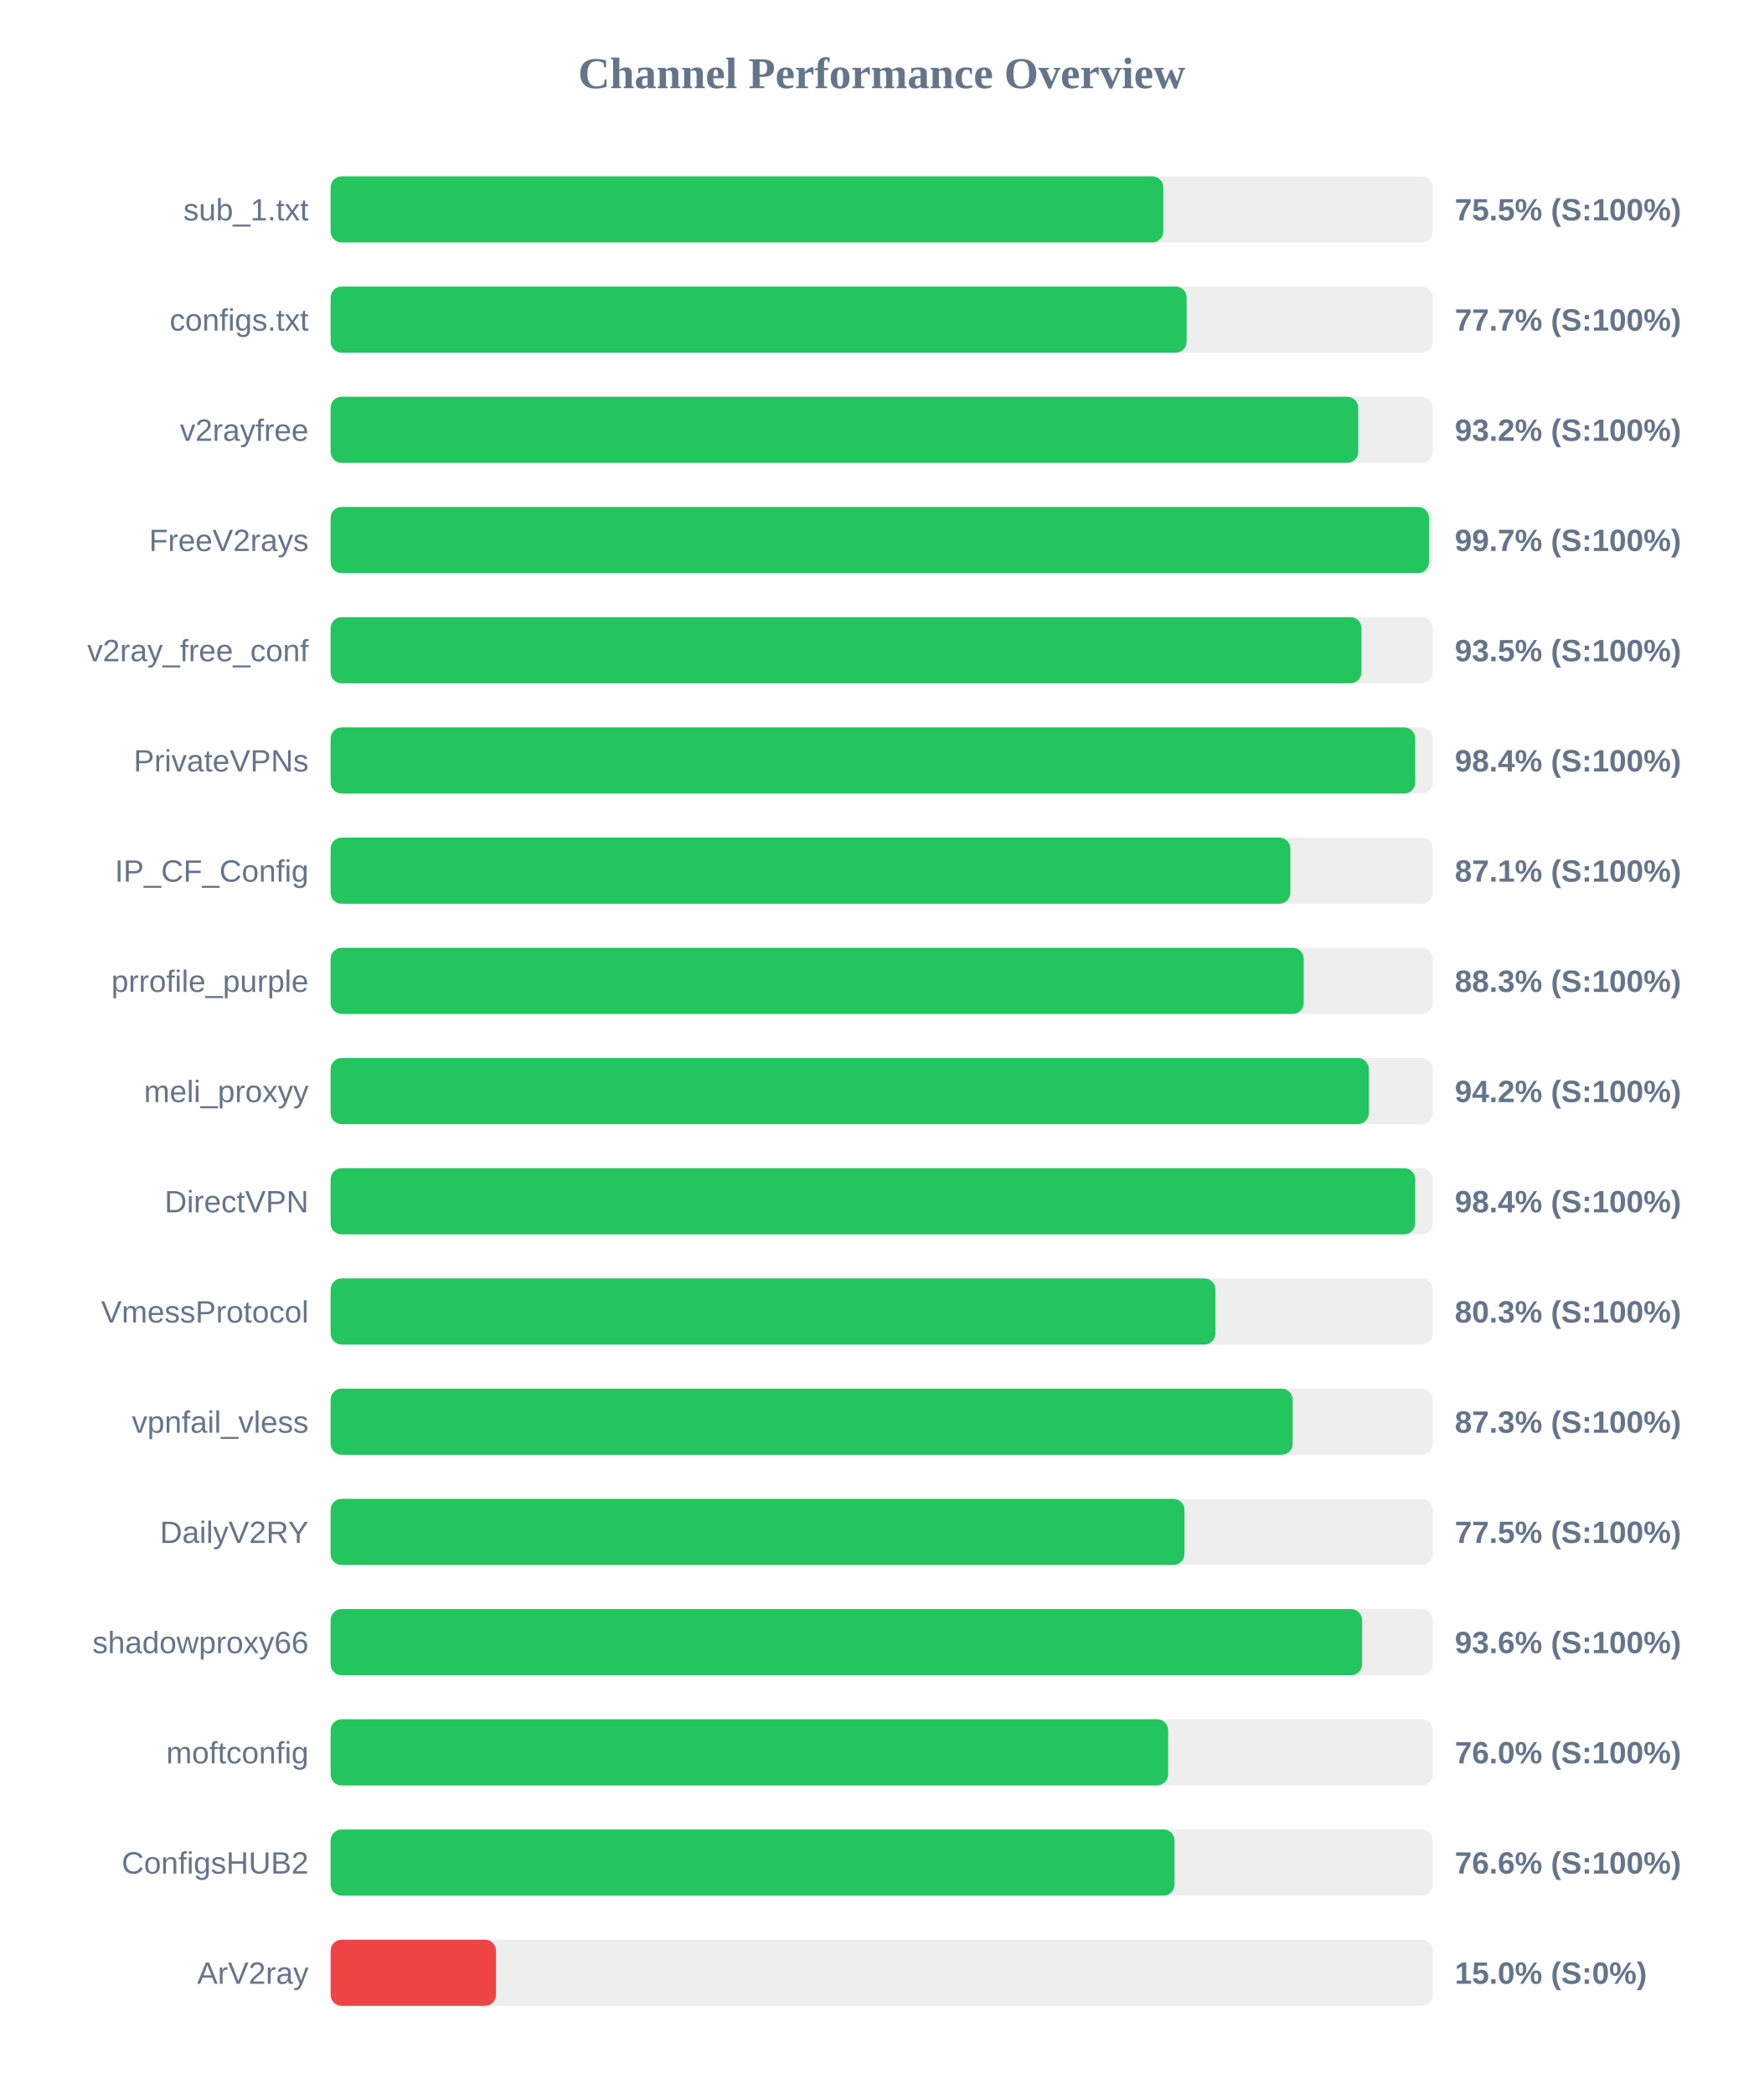
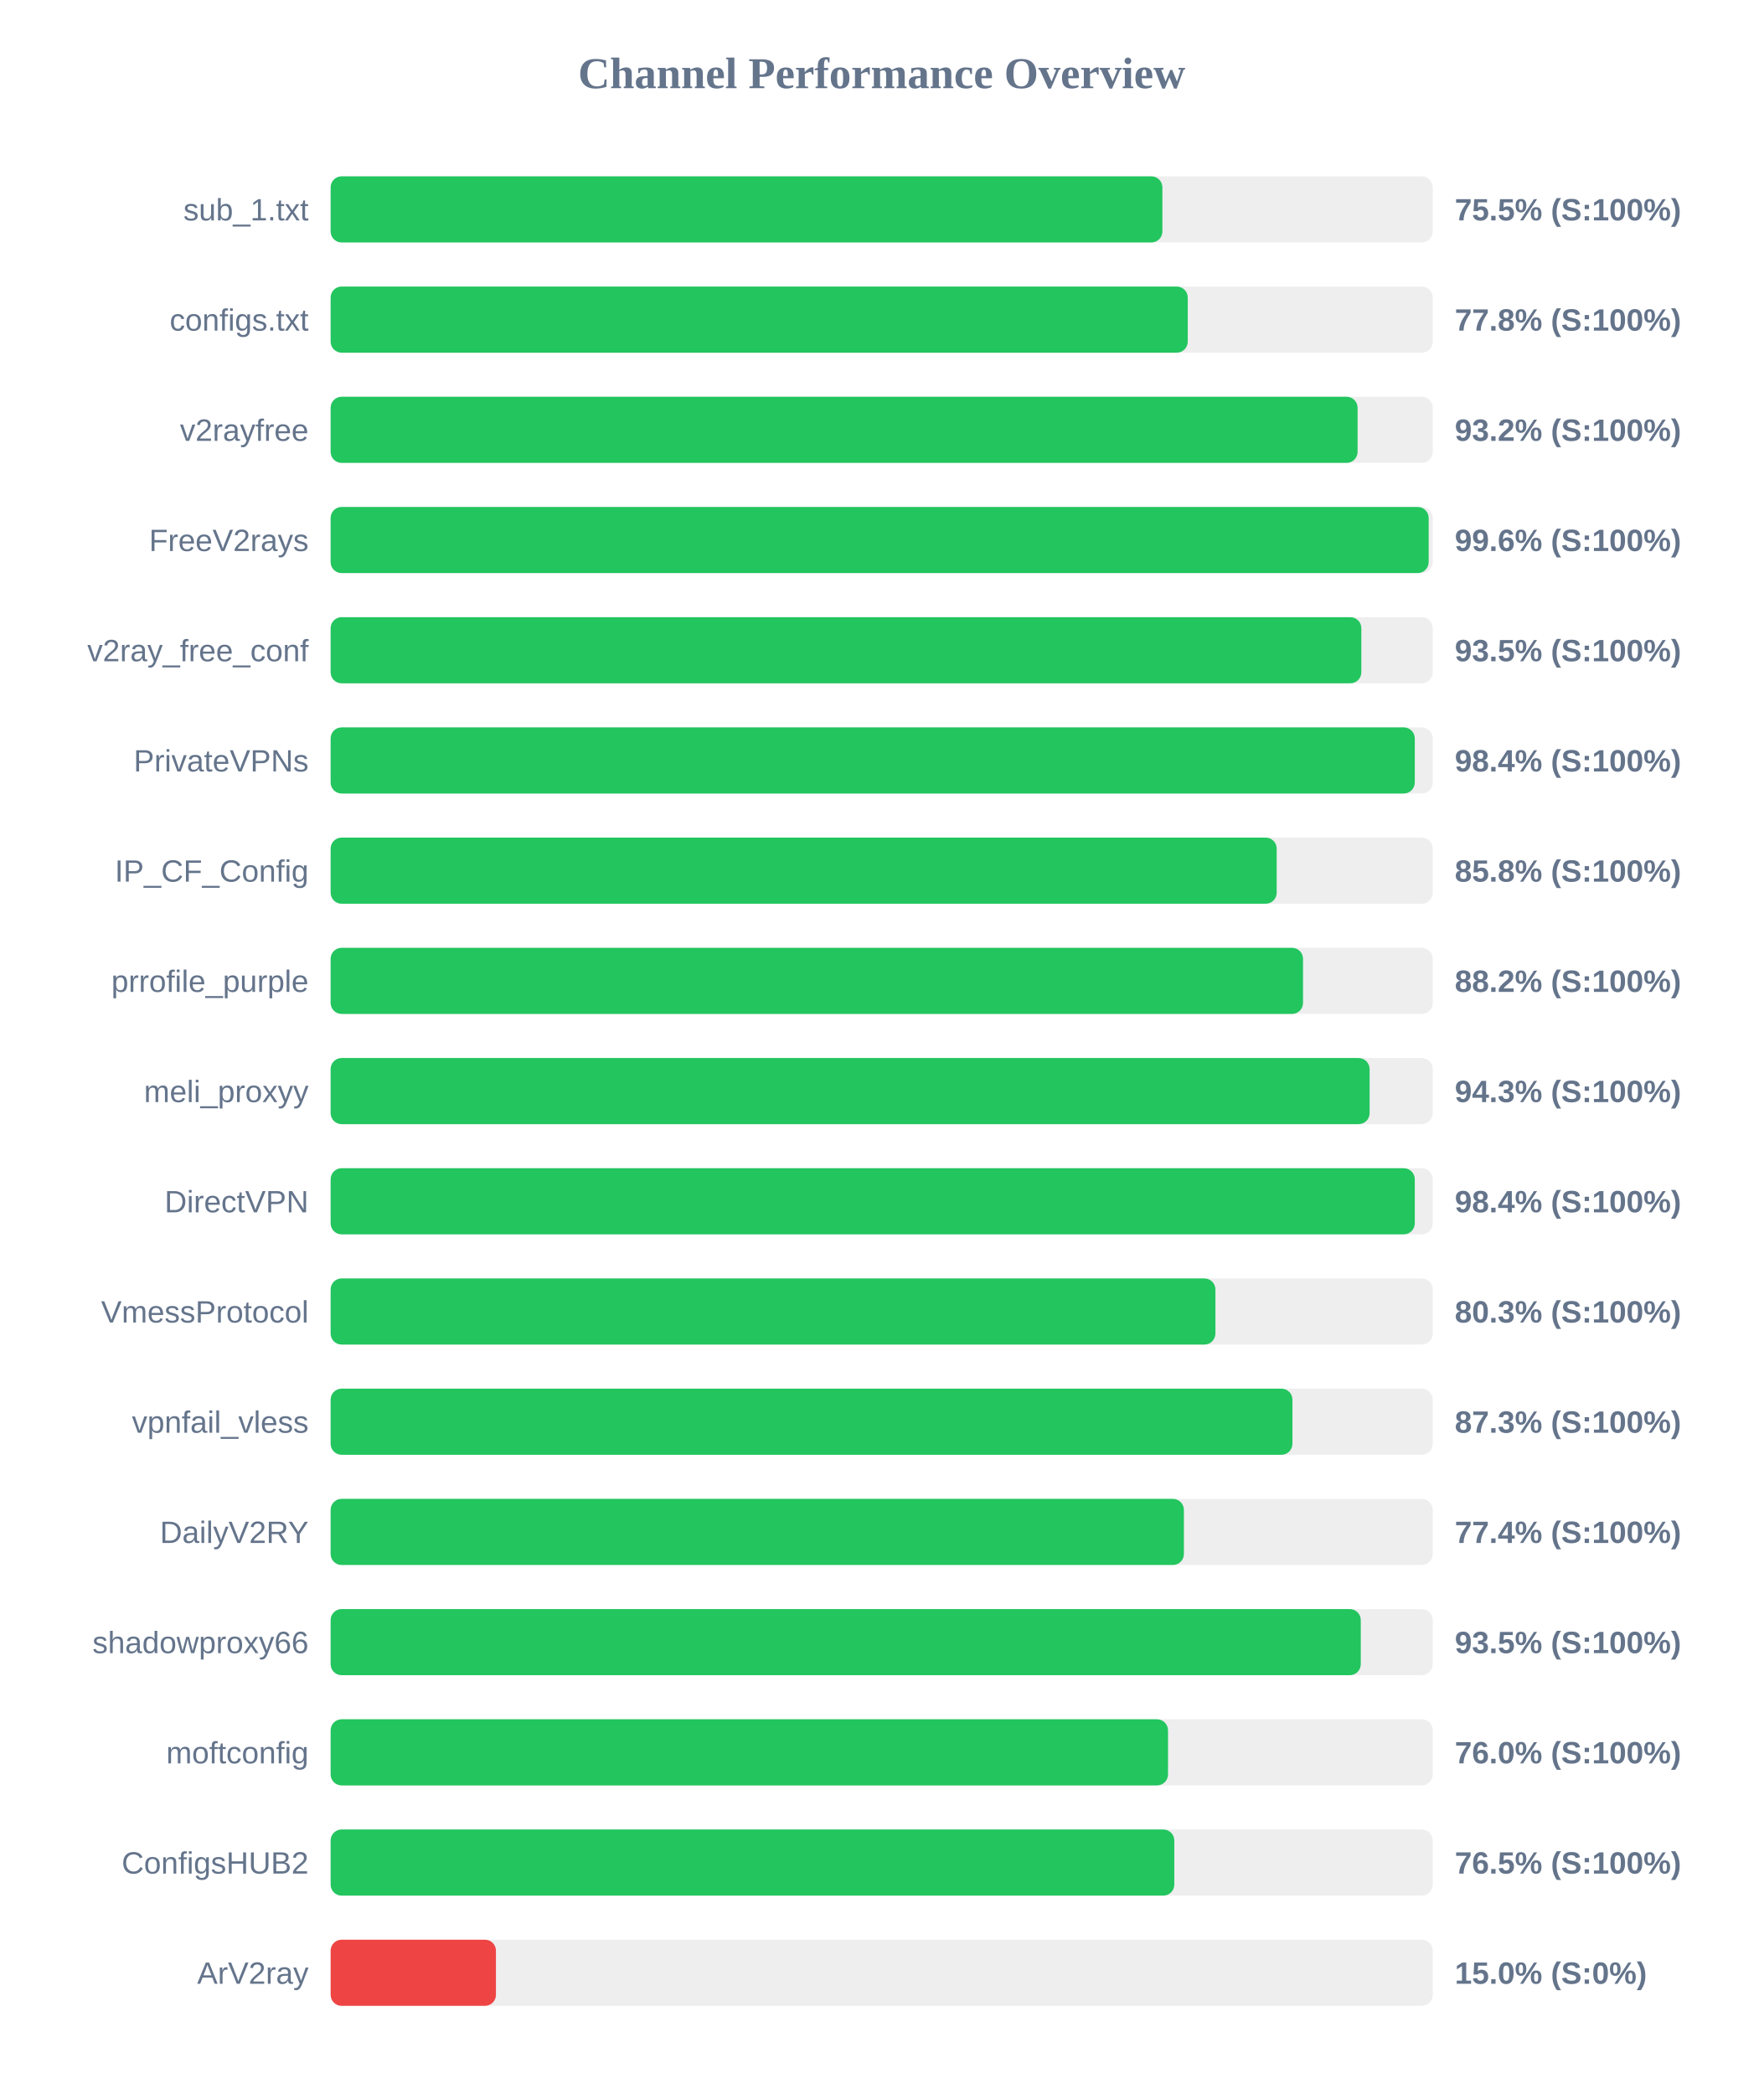
<svg xmlns="http://www.w3.org/2000/svg" width="800" height="950" version="1.1">
  <style>
        .row { font: 14px Arial; fill: #64748b; }
        .score { font: bold 14px Arial; fill: #64748b; }
    </style>
  <text x="400" y="40" text-anchor="middle" font-size="20px" font-weight="bold" fill="#64748b">Channel Performance Overview</text>
  <rect x="150" y="80" width="500" height="30" fill="#eee" rx="5" />
-   <rect x="150" y="80" width="377.75" height="30" fill="#22c55e" rx="5" />
+   <rect x="150" y="80" width="377.35" height="30" fill="#22c55e" rx="5" />
  <text x="140" y="100" text-anchor="end" class="row">sub_1.txt</text>
  <text x="660" y="100" text-anchor="start" class="score">75.5% (S:100%)</text>
  <rect x="150" y="130" width="500" height="30" fill="#eee" rx="5" />
-   <rect x="150" y="130" width="388.35" height="30" fill="#22c55e" rx="5" />
+   <rect x="150" y="130" width="388.85" height="30" fill="#22c55e" rx="5" />
  <text x="140" y="150" text-anchor="end" class="row">configs.txt</text>
-   <text x="660" y="150" text-anchor="start" class="score">77.7% (S:100%)</text>
+   <text x="660" y="150" text-anchor="start" class="score">77.8% (S:100%)</text>
  <rect x="150" y="180" width="500" height="30" fill="#eee" rx="5" />
-   <rect x="150" y="180" width="466.2" height="30" fill="#22c55e" rx="5" />
+   <rect x="150" y="180" width="465.9" height="30" fill="#22c55e" rx="5" />
  <text x="140" y="200" text-anchor="end" class="row">v2rayfree</text>
  <text x="660" y="200" text-anchor="start" class="score">93.2% (S:100%)</text>
  <rect x="150" y="230" width="500" height="30" fill="#eee" rx="5" />
-   <rect x="150" y="230" width="498.3" height="30" fill="#22c55e" rx="5" />
+   <rect x="150" y="230" width="498.15" height="30" fill="#22c55e" rx="5" />
  <text x="140" y="250" text-anchor="end" class="row">FreeV2rays</text>
-   <text x="660" y="250" text-anchor="start" class="score">99.7% (S:100%)</text>
+   <text x="660" y="250" text-anchor="start" class="score">99.6% (S:100%)</text>
  <rect x="150" y="280" width="500" height="30" fill="#eee" rx="5" />
-   <rect x="150" y="280" width="467.65" height="30" fill="#22c55e" rx="5" />
+   <rect x="150" y="280" width="467.6" height="30" fill="#22c55e" rx="5" />
  <text x="140" y="300" text-anchor="end" class="row">v2ray_free_conf</text>
  <text x="660" y="300" text-anchor="start" class="score">93.5% (S:100%)</text>
  <rect x="150" y="330" width="500" height="30" fill="#eee" rx="5" />
-   <rect x="150" y="330" width="492.05" height="30" fill="#22c55e" rx="5" />
+   <rect x="150" y="330" width="491.85" height="30" fill="#22c55e" rx="5" />
  <text x="140" y="350" text-anchor="end" class="row">PrivateVPNs</text>
  <text x="660" y="350" text-anchor="start" class="score">98.4% (S:100%)</text>
  <rect x="150" y="380" width="500" height="30" fill="#eee" rx="5" />
-   <rect x="150" y="380" width="435.4" height="30" fill="#22c55e" rx="5" />
+   <rect x="150" y="380" width="429.2" height="30" fill="#22c55e" rx="5" />
  <text x="140" y="400" text-anchor="end" class="row">IP_CF_Config</text>
-   <text x="660" y="400" text-anchor="start" class="score">87.1% (S:100%)</text>
+   <text x="660" y="400" text-anchor="start" class="score">85.8% (S:100%)</text>
  <rect x="150" y="430" width="500" height="30" fill="#eee" rx="5" />
-   <rect x="150" y="430" width="441.45" height="30" fill="#22c55e" rx="5" />
+   <rect x="150" y="430" width="441.15" height="30" fill="#22c55e" rx="5" />
  <text x="140" y="450" text-anchor="end" class="row">prrofile_purple</text>
-   <text x="660" y="450" text-anchor="start" class="score">88.3% (S:100%)</text>
+   <text x="660" y="450" text-anchor="start" class="score">88.2% (S:100%)</text>
  <rect x="150" y="480" width="500" height="30" fill="#eee" rx="5" />
-   <rect x="150" y="480" width="471.0" height="30" fill="#22c55e" rx="5" />
+   <rect x="150" y="480" width="471.35" height="30" fill="#22c55e" rx="5" />
  <text x="140" y="500" text-anchor="end" class="row">meli_proxyy</text>
-   <text x="660" y="500" text-anchor="start" class="score">94.2% (S:100%)</text>
+   <text x="660" y="500" text-anchor="start" class="score">94.3% (S:100%)</text>
  <rect x="150" y="530" width="500" height="30" fill="#eee" rx="5" />
-   <rect x="150" y="530" width="492.05" height="30" fill="#22c55e" rx="5" />
+   <rect x="150" y="530" width="491.85" height="30" fill="#22c55e" rx="5" />
  <text x="140" y="550" text-anchor="end" class="row">DirectVPN</text>
  <text x="660" y="550" text-anchor="start" class="score">98.4% (S:100%)</text>
  <rect x="150" y="580" width="500" height="30" fill="#eee" rx="5" />
  <rect x="150" y="580" width="401.4" height="30" fill="#22c55e" rx="5" />
  <text x="140" y="600" text-anchor="end" class="row">VmessProtocol</text>
  <text x="660" y="600" text-anchor="start" class="score">80.3% (S:100%)</text>
  <rect x="150" y="630" width="500" height="30" fill="#eee" rx="5" />
-   <rect x="150" y="630" width="436.45" height="30" fill="#22c55e" rx="5" />
+   <rect x="150" y="630" width="436.35" height="30" fill="#22c55e" rx="5" />
  <text x="140" y="650" text-anchor="end" class="row">vpnfail_vless</text>
  <text x="660" y="650" text-anchor="start" class="score">87.3% (S:100%)</text>
  <rect x="150" y="680" width="500" height="30" fill="#eee" rx="5" />
-   <rect x="150" y="680" width="387.35" height="30" fill="#22c55e" rx="5" />
+   <rect x="150" y="680" width="387.1" height="30" fill="#22c55e" rx="5" />
  <text x="140" y="700" text-anchor="end" class="row">DailyV2RY</text>
-   <text x="660" y="700" text-anchor="start" class="score">77.5% (S:100%)</text>
+   <text x="660" y="700" text-anchor="start" class="score">77.4% (S:100%)</text>
  <rect x="150" y="730" width="500" height="30" fill="#eee" rx="5" />
-   <rect x="150" y="730" width="467.95" height="30" fill="#22c55e" rx="5" />
+   <rect x="150" y="730" width="467.35" height="30" fill="#22c55e" rx="5" />
  <text x="140" y="750" text-anchor="end" class="row">shadowproxy66</text>
-   <text x="660" y="750" text-anchor="start" class="score">93.6% (S:100%)</text>
+   <text x="660" y="750" text-anchor="start" class="score">93.5% (S:100%)</text>
  <rect x="150" y="780" width="500" height="30" fill="#eee" rx="5" />
-   <rect x="150" y="780" width="379.95" height="30" fill="#22c55e" rx="5" />
+   <rect x="150" y="780" width="379.9" height="30" fill="#22c55e" rx="5" />
  <text x="140" y="800" text-anchor="end" class="row">moftconfig</text>
  <text x="660" y="800" text-anchor="start" class="score">76.0% (S:100%)</text>
  <rect x="150" y="830" width="500" height="30" fill="#eee" rx="5" />
-   <rect x="150" y="830" width="382.85" height="30" fill="#22c55e" rx="5" />
+   <rect x="150" y="830" width="382.75" height="30" fill="#22c55e" rx="5" />
  <text x="140" y="850" text-anchor="end" class="row">ConfigsHUB2</text>
-   <text x="660" y="850" text-anchor="start" class="score">76.6% (S:100%)</text>
+   <text x="660" y="850" text-anchor="start" class="score">76.5% (S:100%)</text>
  <rect x="150" y="880" width="500" height="30" fill="#eee" rx="5" />
  <rect x="150" y="880" width="75.0" height="30" fill="#ef4444" rx="5" />
  <text x="140" y="900" text-anchor="end" class="row">ArV2ray</text>
  <text x="660" y="900" text-anchor="start" class="score">15.0% (S:0%)</text>
</svg>
